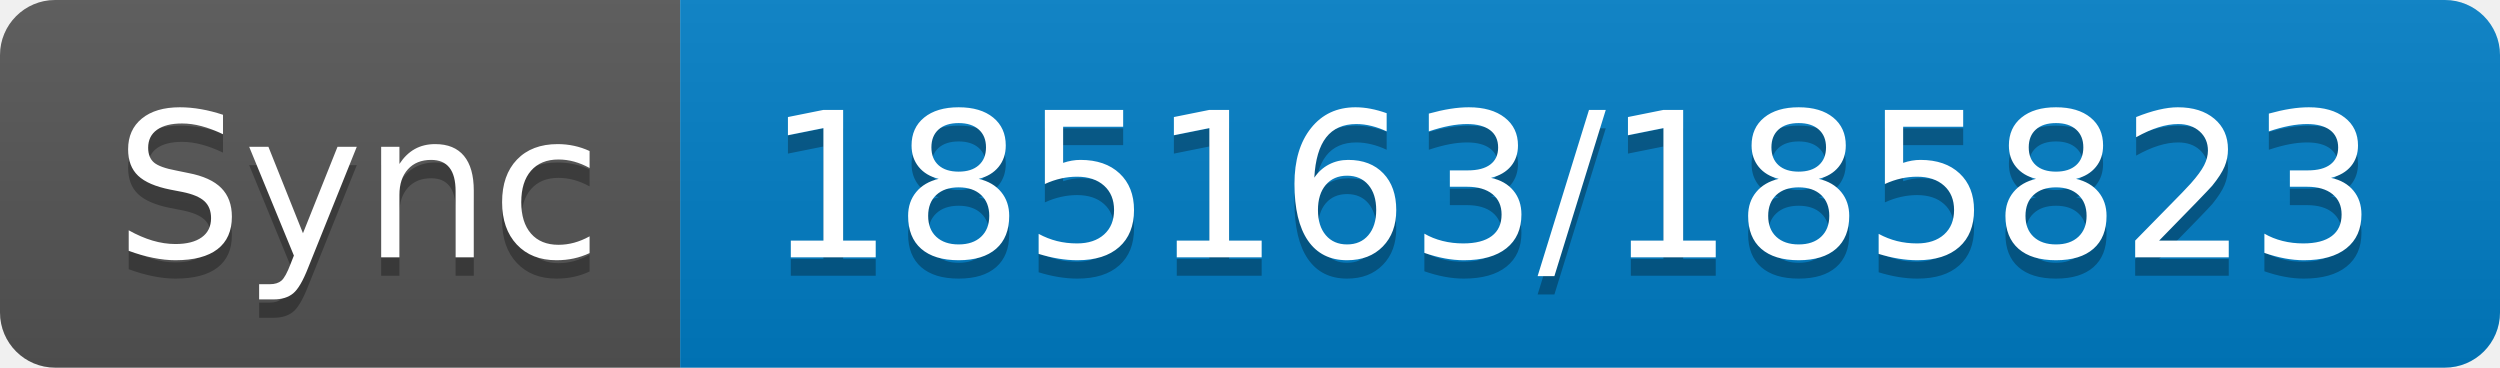
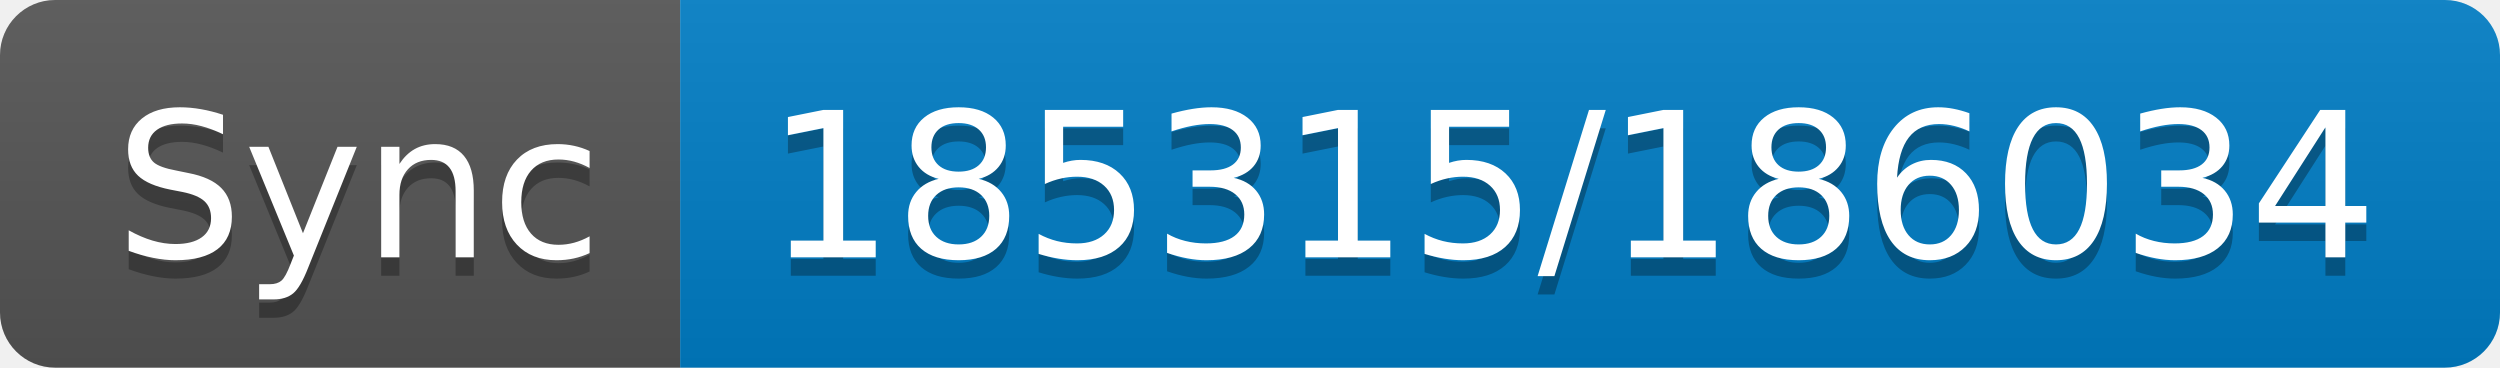
- <svg xmlns="http://www.w3.org/2000/svg" width="136" height="20" role="img" aria-label="Sync: 185163/185823">
+ <svg xmlns="http://www.w3.org/2000/svg" width="136" height="20" role="img" aria-label="Sync: 185315/186034">
  <linearGradient id="s" x2="0" y2="100%">
    <stop offset="0" stop-color="#bbb" stop-opacity=".1" />
    <stop offset="1" stop-opacity=".1" />
  </linearGradient>
  <clipPath id="r">
    <rect width="136" height="20" rx="3" fill="#fff" />
  </clipPath>
  <g clip-path="url(#r)">
    <rect width="37" height="20" fill="#555" />
    <rect x="37" width="99" height="20" fill="#007ec6" />
    <rect width="136" height="20" fill="url(#s)" />
  </g>
  <g fill="#fff" text-anchor="middle" font-family="Verdana,Geneva,DejaVu Sans,sans-serif" text-rendering="geometricPrecision" font-size="110">
    <text aria-hidden="true" x="195" y="150" fill="#010101" fill-opacity=".3" transform="scale(.1)" textLength="270">Sync</text>
    <text x="195" y="140" transform="scale(.1)" fill="#fff" textLength="270">Sync</text>
-     <text aria-hidden="true" x="855" y="150" fill="#010101" fill-opacity=".3" transform="scale(.1)" textLength="890">185163/185823</text>
-     <text x="855" y="140" transform="scale(.1)" fill="#fff" textLength="890">185163/185823</text>
+     <text aria-hidden="true" x="855" y="150" fill="#010101" fill-opacity=".3" transform="scale(.1)" textLength="890">185315/186034</text>
+     <text x="855" y="140" transform="scale(.1)" fill="#fff" textLength="890">185315/186034</text>
  </g>
</svg>
